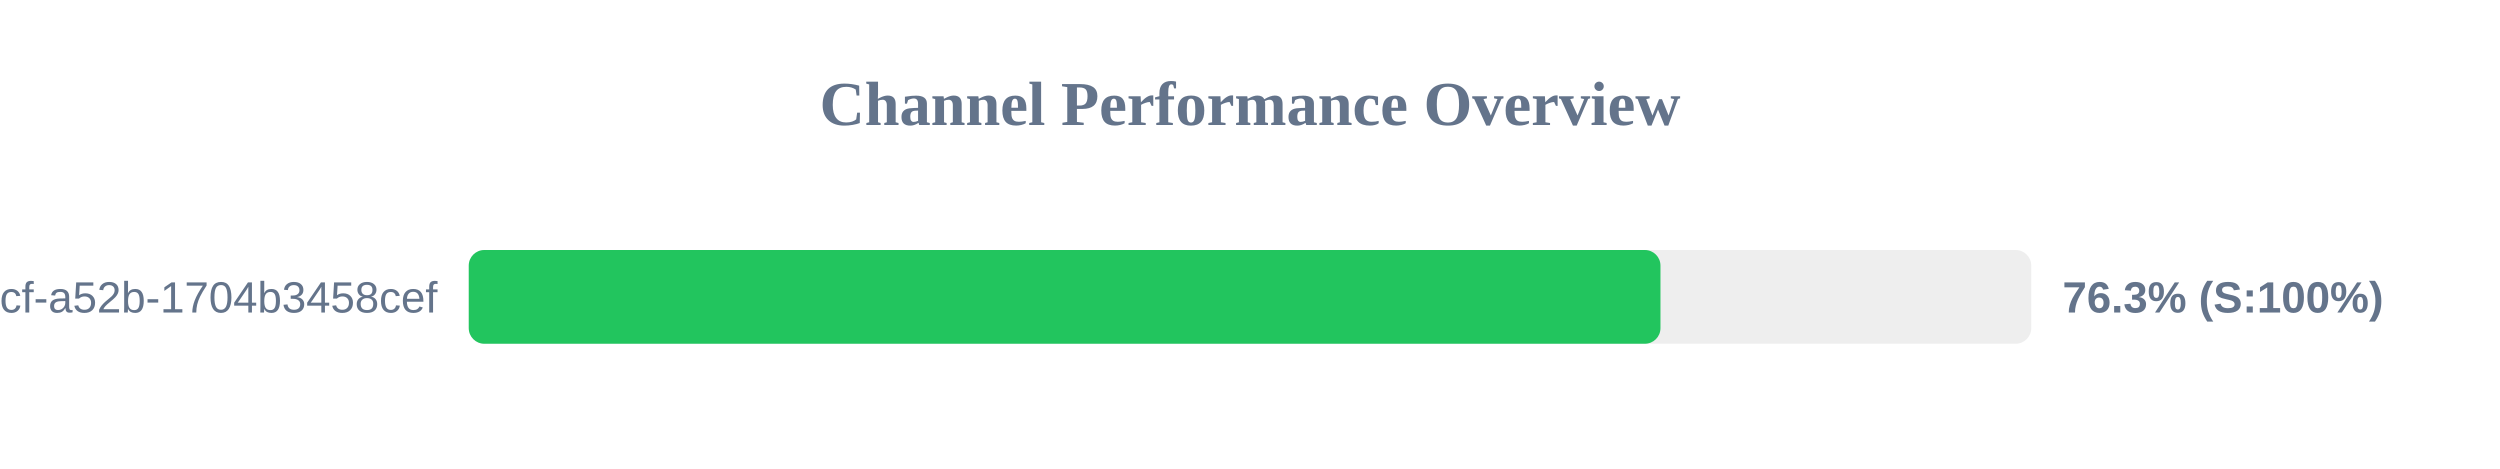
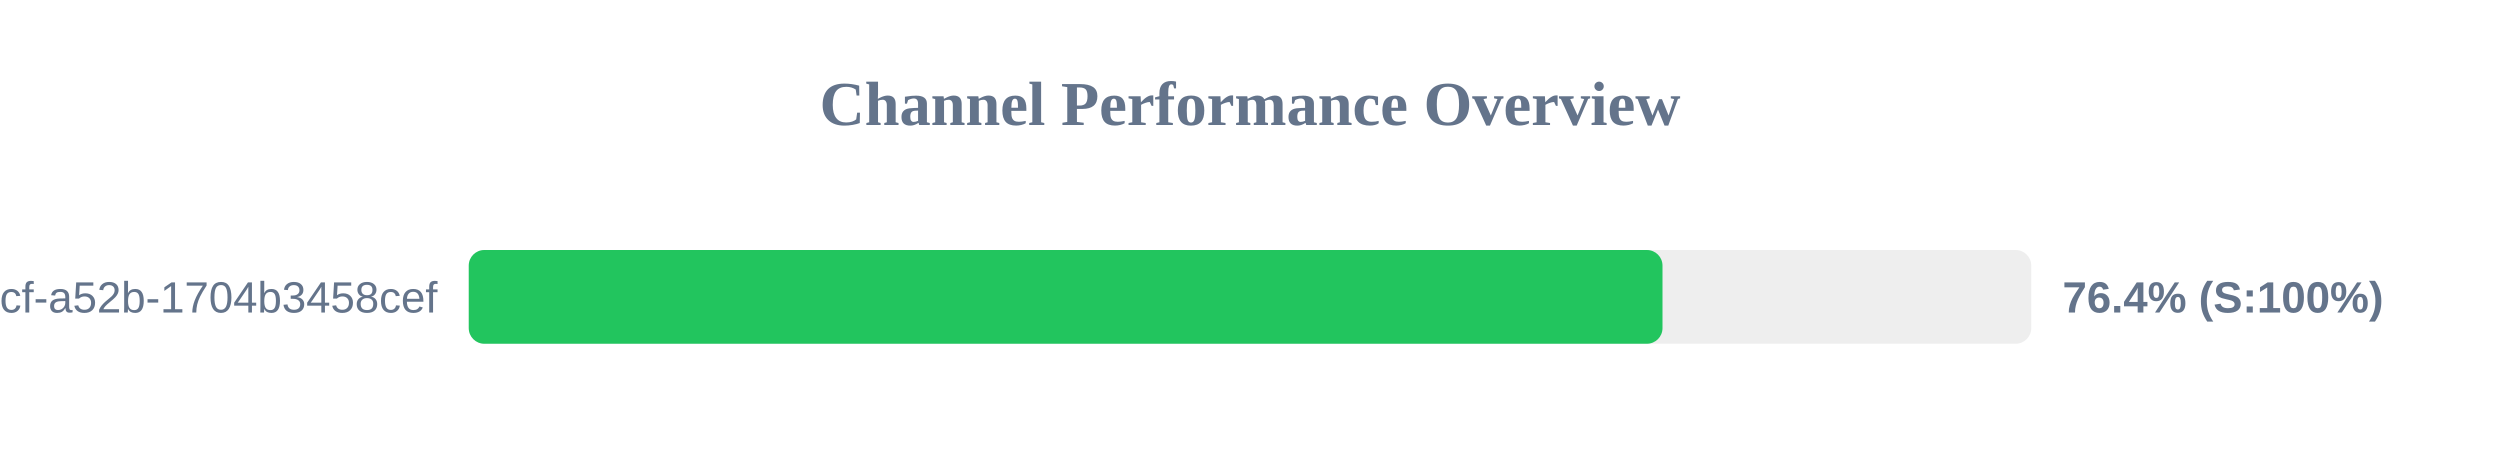
<svg xmlns="http://www.w3.org/2000/svg" width="800" height="150" version="1.1">
  <style>
        .row { font: 14px Arial; fill: #64748b; }
        .score { font: bold 14px Arial; fill: #64748b; }
    </style>
  <text x="400" y="40" text-anchor="middle" font-size="20px" font-weight="bold" fill="#64748b">Channel Performance Overview</text>
  <rect x="150" y="80" width="500" height="30" fill="#eee" rx="5" />
-   <rect x="150" y="80" width="381.35" height="30" fill="#22c55e" rx="5" />
+   <rect x="150" y="80" width="382.0" height="30" fill="#22c55e" rx="5" />
  <text x="140" y="100" text-anchor="end" class="row">?uuid=0cb527d9-6117-4bcf-a52b-1704b3458cef</text>
-   <text x="660" y="100" text-anchor="start" class="score">76.3% (S:100%)</text>
+   <text x="660" y="100" text-anchor="start" class="score">76.4% (S:100%)</text>
</svg>
